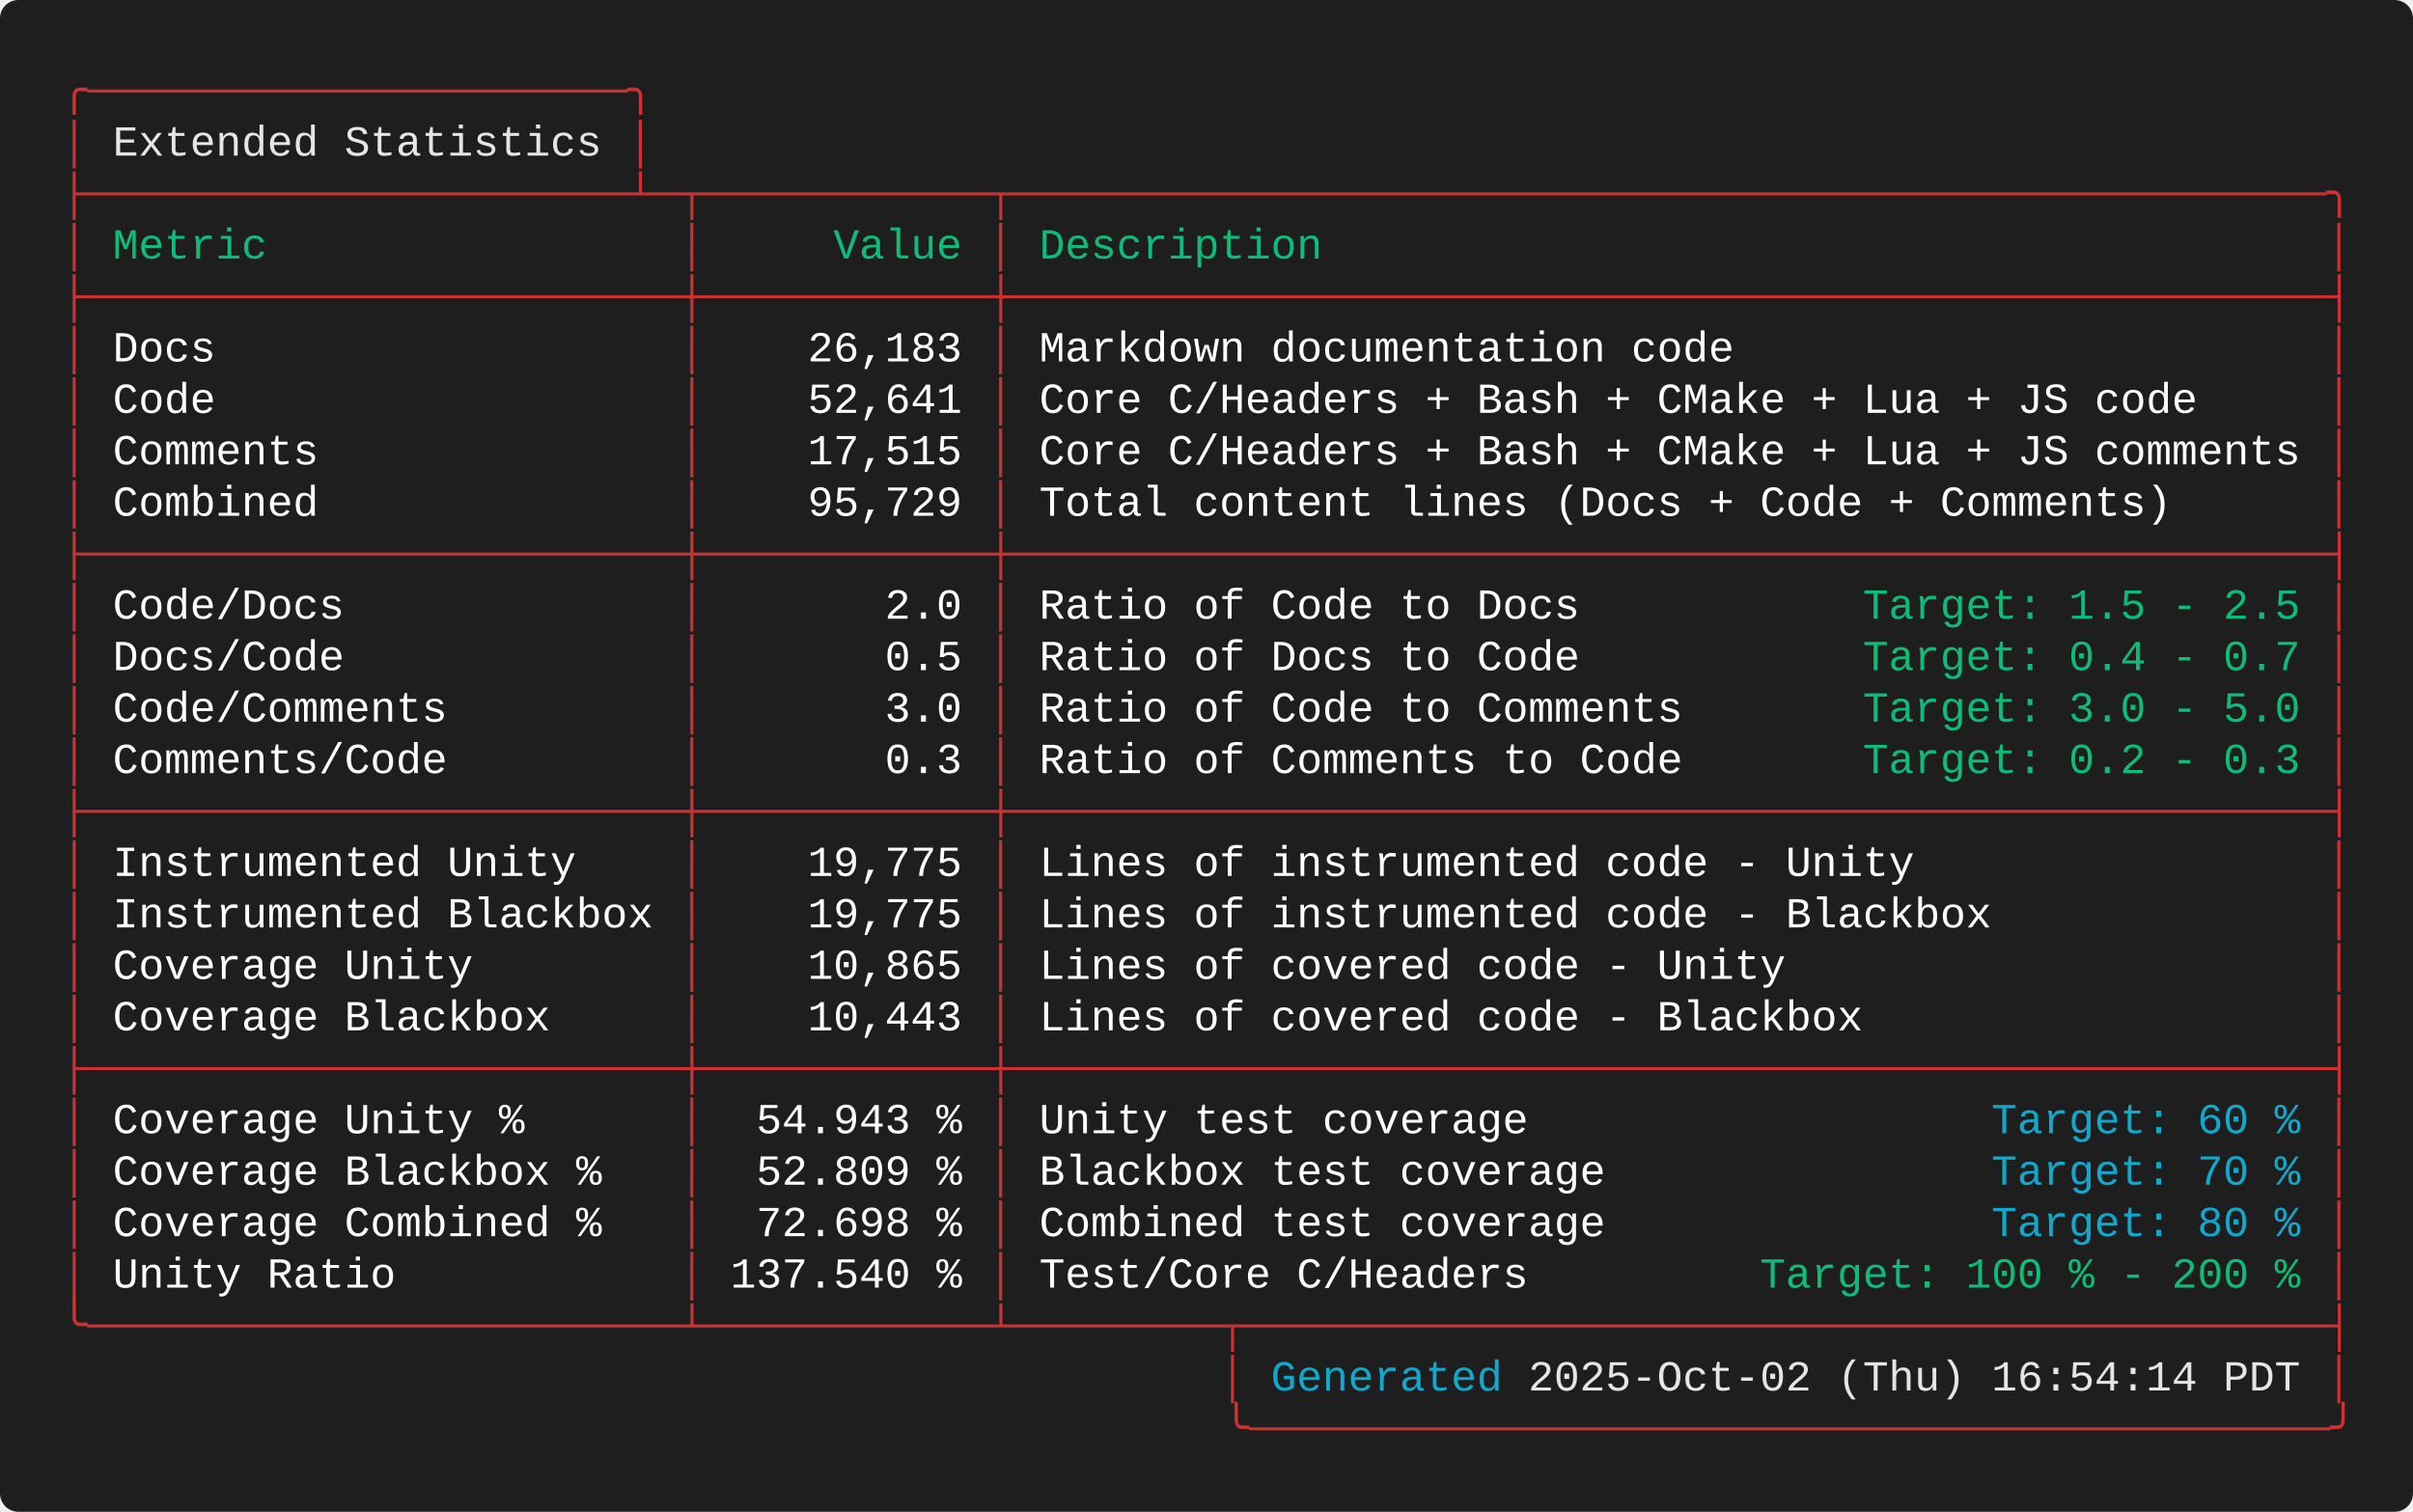
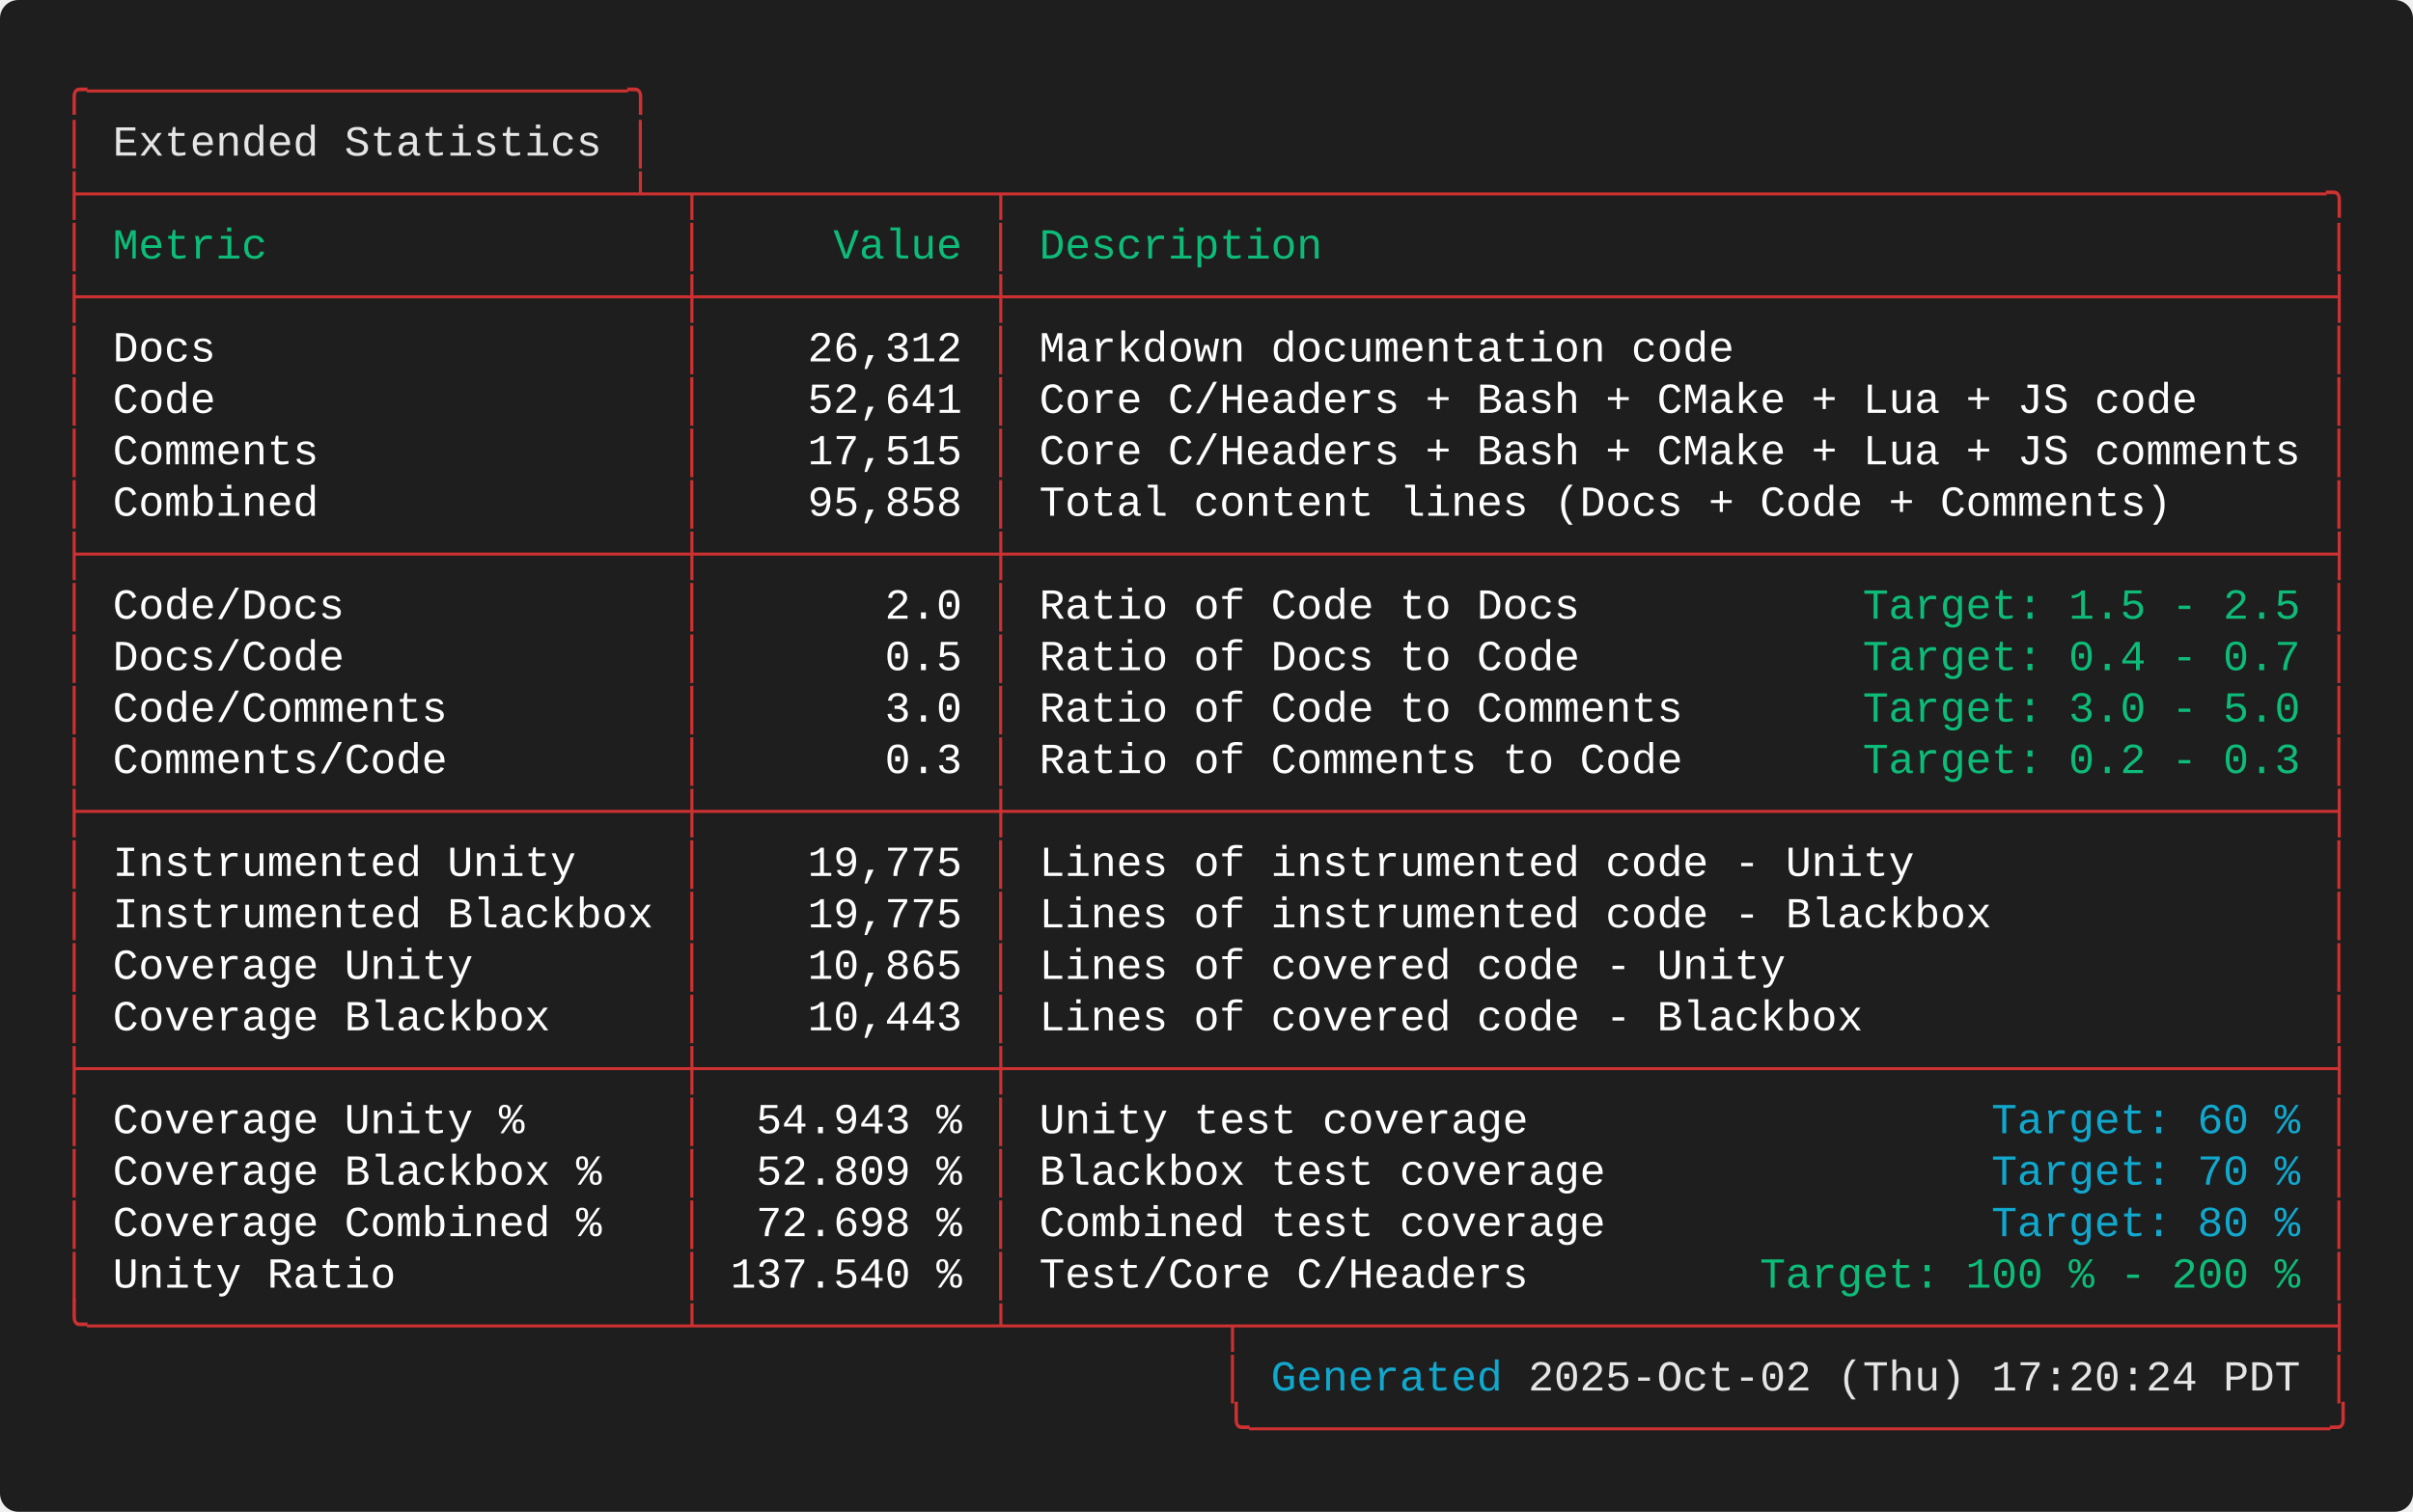
<svg xmlns="http://www.w3.org/2000/svg" width="787.60" height="493.60" viewBox="0 0 787.60 493.60">
  <defs>
    <style type="text/css">.terminal-text { font-family: 'Consolas', 'Consolas', 'Monaco', 'Courier New', monospace; }</style>
  </defs>
  <rect width="100%" height="100%" fill="#1e1e1e" rx="6" />
  <text x="20.00" y="34.00" font-size="14" class="terminal-text" xml:space="preserve" textLength="193.20" lengthAdjust="spacingAndGlyphs" fill="#cd3131">╭─────────────────────╮</text>
  <text x="20.00" y="50.80" font-size="14" class="terminal-text" xml:space="preserve" textLength="16.80" lengthAdjust="spacingAndGlyphs" fill="#cd3131">│ </text>
  <text x="36.80" y="50.80" font-size="14" class="terminal-text" xml:space="preserve" textLength="159.60" lengthAdjust="spacingAndGlyphs" fill="#e5e5e5">Extended Statistics</text>
  <text x="196.40" y="50.80" font-size="14" class="terminal-text" xml:space="preserve" textLength="8.40" lengthAdjust="spacingAndGlyphs" fill="#ffffff"> </text>
  <text x="204.80" y="50.80" font-size="14" class="terminal-text" xml:space="preserve" textLength="8.40" lengthAdjust="spacingAndGlyphs" fill="#cd3131">│</text>
  <text x="20.00" y="67.60" font-size="14" class="terminal-text" xml:space="preserve" textLength="747.60" lengthAdjust="spacingAndGlyphs" fill="#cd3131">├─────────────────────┴─┬───────────┬───────────────────────────────────────────────────╮</text>
  <text x="20.00" y="84.40" font-size="14" class="terminal-text" xml:space="preserve" textLength="8.40" lengthAdjust="spacingAndGlyphs" fill="#cd3131">│</text>
  <text x="28.40" y="84.40" font-size="14" class="terminal-text" xml:space="preserve" textLength="193.20" lengthAdjust="spacingAndGlyphs" fill="#0dbc79"> Metric                </text>
  <text x="221.60" y="84.40" font-size="14" class="terminal-text" xml:space="preserve" textLength="8.40" lengthAdjust="spacingAndGlyphs" fill="#cd3131">│</text>
  <text x="230.00" y="84.40" font-size="14" class="terminal-text" xml:space="preserve" textLength="92.40" lengthAdjust="spacingAndGlyphs" fill="#0dbc79">     Value </text>
  <text x="322.40" y="84.40" font-size="14" class="terminal-text" xml:space="preserve" textLength="8.40" lengthAdjust="spacingAndGlyphs" fill="#cd3131">│</text>
  <text x="330.80" y="84.40" font-size="14" class="terminal-text" xml:space="preserve" textLength="428.40" lengthAdjust="spacingAndGlyphs" fill="#0dbc79"> Description                                       </text>
  <text x="759.20" y="84.40" font-size="14" class="terminal-text" xml:space="preserve" textLength="8.40" lengthAdjust="spacingAndGlyphs" fill="#cd3131">│</text>
  <text x="20.00" y="101.20" font-size="14" class="terminal-text" xml:space="preserve" textLength="747.60" lengthAdjust="spacingAndGlyphs" fill="#cd3131">├───────────────────────┼───────────┼───────────────────────────────────────────────────┤</text>
  <text x="20.00" y="118.00" font-size="14" class="terminal-text" xml:space="preserve" textLength="8.40" lengthAdjust="spacingAndGlyphs" fill="#cd3131">│</text>
  <text x="28.40" y="118.00" font-size="14" class="terminal-text" xml:space="preserve" textLength="193.20" lengthAdjust="spacingAndGlyphs" fill="#ffffff"> Docs                  </text>
  <text x="221.60" y="118.00" font-size="14" class="terminal-text" xml:space="preserve" textLength="8.40" lengthAdjust="spacingAndGlyphs" fill="#cd3131">│</text>
-   <text x="230.00" y="118.00" font-size="14" class="terminal-text" xml:space="preserve" textLength="92.40" lengthAdjust="spacingAndGlyphs" fill="#ffffff">    26,183 </text>
+   <text x="230.00" y="118.00" font-size="14" class="terminal-text" xml:space="preserve" textLength="92.40" lengthAdjust="spacingAndGlyphs" fill="#ffffff">    26,312 </text>
  <text x="322.40" y="118.00" font-size="14" class="terminal-text" xml:space="preserve" textLength="8.40" lengthAdjust="spacingAndGlyphs" fill="#cd3131">│</text>
  <text x="330.80" y="118.00" font-size="14" class="terminal-text" xml:space="preserve" textLength="428.40" lengthAdjust="spacingAndGlyphs" fill="#ffffff"> Markdown documentation code                       </text>
  <text x="759.20" y="118.00" font-size="14" class="terminal-text" xml:space="preserve" textLength="8.40" lengthAdjust="spacingAndGlyphs" fill="#cd3131">│</text>
  <text x="20.00" y="134.80" font-size="14" class="terminal-text" xml:space="preserve" textLength="8.40" lengthAdjust="spacingAndGlyphs" fill="#cd3131">│</text>
  <text x="28.40" y="134.80" font-size="14" class="terminal-text" xml:space="preserve" textLength="193.20" lengthAdjust="spacingAndGlyphs" fill="#ffffff"> Code                  </text>
  <text x="221.60" y="134.80" font-size="14" class="terminal-text" xml:space="preserve" textLength="8.40" lengthAdjust="spacingAndGlyphs" fill="#cd3131">│</text>
  <text x="230.00" y="134.80" font-size="14" class="terminal-text" xml:space="preserve" textLength="92.40" lengthAdjust="spacingAndGlyphs" fill="#ffffff">    52,641 </text>
  <text x="322.40" y="134.80" font-size="14" class="terminal-text" xml:space="preserve" textLength="8.40" lengthAdjust="spacingAndGlyphs" fill="#cd3131">│</text>
  <text x="330.80" y="134.80" font-size="14" class="terminal-text" xml:space="preserve" textLength="428.40" lengthAdjust="spacingAndGlyphs" fill="#ffffff"> Core C/Headers + Bash + CMake + Lua + JS code     </text>
  <text x="759.20" y="134.80" font-size="14" class="terminal-text" xml:space="preserve" textLength="8.40" lengthAdjust="spacingAndGlyphs" fill="#cd3131">│</text>
  <text x="20.00" y="151.60" font-size="14" class="terminal-text" xml:space="preserve" textLength="8.40" lengthAdjust="spacingAndGlyphs" fill="#cd3131">│</text>
  <text x="28.40" y="151.60" font-size="14" class="terminal-text" xml:space="preserve" textLength="193.20" lengthAdjust="spacingAndGlyphs" fill="#ffffff"> Comments              </text>
  <text x="221.60" y="151.60" font-size="14" class="terminal-text" xml:space="preserve" textLength="8.40" lengthAdjust="spacingAndGlyphs" fill="#cd3131">│</text>
  <text x="230.00" y="151.60" font-size="14" class="terminal-text" xml:space="preserve" textLength="92.40" lengthAdjust="spacingAndGlyphs" fill="#ffffff">    17,515 </text>
  <text x="322.40" y="151.60" font-size="14" class="terminal-text" xml:space="preserve" textLength="8.40" lengthAdjust="spacingAndGlyphs" fill="#cd3131">│</text>
  <text x="330.80" y="151.60" font-size="14" class="terminal-text" xml:space="preserve" textLength="428.40" lengthAdjust="spacingAndGlyphs" fill="#ffffff"> Core C/Headers + Bash + CMake + Lua + JS comments </text>
  <text x="759.20" y="151.60" font-size="14" class="terminal-text" xml:space="preserve" textLength="8.40" lengthAdjust="spacingAndGlyphs" fill="#cd3131">│</text>
  <text x="20.00" y="168.40" font-size="14" class="terminal-text" xml:space="preserve" textLength="8.40" lengthAdjust="spacingAndGlyphs" fill="#cd3131">│</text>
  <text x="28.40" y="168.40" font-size="14" class="terminal-text" xml:space="preserve" textLength="193.20" lengthAdjust="spacingAndGlyphs" fill="#ffffff"> Combined              </text>
  <text x="221.60" y="168.40" font-size="14" class="terminal-text" xml:space="preserve" textLength="8.40" lengthAdjust="spacingAndGlyphs" fill="#cd3131">│</text>
-   <text x="230.00" y="168.40" font-size="14" class="terminal-text" xml:space="preserve" textLength="92.40" lengthAdjust="spacingAndGlyphs" fill="#ffffff">    95,729 </text>
+   <text x="230.00" y="168.40" font-size="14" class="terminal-text" xml:space="preserve" textLength="92.40" lengthAdjust="spacingAndGlyphs" fill="#ffffff">    95,858 </text>
  <text x="322.40" y="168.40" font-size="14" class="terminal-text" xml:space="preserve" textLength="8.40" lengthAdjust="spacingAndGlyphs" fill="#cd3131">│</text>
  <text x="330.80" y="168.40" font-size="14" class="terminal-text" xml:space="preserve" textLength="428.40" lengthAdjust="spacingAndGlyphs" fill="#ffffff"> Total content lines (Docs + Code + Comments)      </text>
  <text x="759.20" y="168.40" font-size="14" class="terminal-text" xml:space="preserve" textLength="8.40" lengthAdjust="spacingAndGlyphs" fill="#cd3131">│</text>
  <text x="20.00" y="185.20" font-size="14" class="terminal-text" xml:space="preserve" textLength="747.60" lengthAdjust="spacingAndGlyphs" fill="#cd3131">├───────────────────────┼───────────┼───────────────────────────────────────────────────┤</text>
  <text x="20.00" y="202.00" font-size="14" class="terminal-text" xml:space="preserve" textLength="8.40" lengthAdjust="spacingAndGlyphs" fill="#cd3131">│</text>
  <text x="28.40" y="202.00" font-size="14" class="terminal-text" xml:space="preserve" textLength="193.20" lengthAdjust="spacingAndGlyphs" fill="#ffffff"> Code/Docs             </text>
  <text x="221.60" y="202.00" font-size="14" class="terminal-text" xml:space="preserve" textLength="8.40" lengthAdjust="spacingAndGlyphs" fill="#cd3131">│</text>
  <text x="230.00" y="202.00" font-size="14" class="terminal-text" xml:space="preserve" textLength="92.40" lengthAdjust="spacingAndGlyphs" fill="#ffffff">       2.0 </text>
  <text x="322.40" y="202.00" font-size="14" class="terminal-text" xml:space="preserve" textLength="8.40" lengthAdjust="spacingAndGlyphs" fill="#cd3131">│</text>
  <text x="330.80" y="202.00" font-size="14" class="terminal-text" xml:space="preserve" textLength="277.20" lengthAdjust="spacingAndGlyphs" fill="#ffffff"> Ratio of Code to Docs           </text>
  <text x="608.00" y="202.00" font-size="14" class="terminal-text" xml:space="preserve" textLength="142.80" lengthAdjust="spacingAndGlyphs" fill="#0dbc79">Target: 1.5 - 2.5</text>
  <text x="750.80" y="202.00" font-size="14" class="terminal-text" xml:space="preserve" textLength="8.40" lengthAdjust="spacingAndGlyphs" fill="#ffffff"> </text>
  <text x="759.20" y="202.00" font-size="14" class="terminal-text" xml:space="preserve" textLength="8.40" lengthAdjust="spacingAndGlyphs" fill="#cd3131">│</text>
  <text x="20.00" y="218.80" font-size="14" class="terminal-text" xml:space="preserve" textLength="8.40" lengthAdjust="spacingAndGlyphs" fill="#cd3131">│</text>
  <text x="28.40" y="218.80" font-size="14" class="terminal-text" xml:space="preserve" textLength="193.20" lengthAdjust="spacingAndGlyphs" fill="#ffffff"> Docs/Code             </text>
  <text x="221.60" y="218.80" font-size="14" class="terminal-text" xml:space="preserve" textLength="8.40" lengthAdjust="spacingAndGlyphs" fill="#cd3131">│</text>
  <text x="230.00" y="218.80" font-size="14" class="terminal-text" xml:space="preserve" textLength="92.40" lengthAdjust="spacingAndGlyphs" fill="#ffffff">       0.5 </text>
  <text x="322.40" y="218.80" font-size="14" class="terminal-text" xml:space="preserve" textLength="8.40" lengthAdjust="spacingAndGlyphs" fill="#cd3131">│</text>
  <text x="330.80" y="218.80" font-size="14" class="terminal-text" xml:space="preserve" textLength="277.20" lengthAdjust="spacingAndGlyphs" fill="#ffffff"> Ratio of Docs to Code           </text>
  <text x="608.00" y="218.80" font-size="14" class="terminal-text" xml:space="preserve" textLength="142.80" lengthAdjust="spacingAndGlyphs" fill="#0dbc79">Target: 0.4 - 0.7</text>
  <text x="750.80" y="218.80" font-size="14" class="terminal-text" xml:space="preserve" textLength="8.40" lengthAdjust="spacingAndGlyphs" fill="#ffffff"> </text>
  <text x="759.20" y="218.80" font-size="14" class="terminal-text" xml:space="preserve" textLength="8.40" lengthAdjust="spacingAndGlyphs" fill="#cd3131">│</text>
  <text x="20.00" y="235.60" font-size="14" class="terminal-text" xml:space="preserve" textLength="8.40" lengthAdjust="spacingAndGlyphs" fill="#cd3131">│</text>
  <text x="28.40" y="235.60" font-size="14" class="terminal-text" xml:space="preserve" textLength="193.20" lengthAdjust="spacingAndGlyphs" fill="#ffffff"> Code/Comments         </text>
  <text x="221.60" y="235.60" font-size="14" class="terminal-text" xml:space="preserve" textLength="8.40" lengthAdjust="spacingAndGlyphs" fill="#cd3131">│</text>
  <text x="230.00" y="235.60" font-size="14" class="terminal-text" xml:space="preserve" textLength="92.40" lengthAdjust="spacingAndGlyphs" fill="#ffffff">       3.0 </text>
  <text x="322.40" y="235.60" font-size="14" class="terminal-text" xml:space="preserve" textLength="8.40" lengthAdjust="spacingAndGlyphs" fill="#cd3131">│</text>
  <text x="330.80" y="235.60" font-size="14" class="terminal-text" xml:space="preserve" textLength="277.20" lengthAdjust="spacingAndGlyphs" fill="#ffffff"> Ratio of Code to Comments       </text>
  <text x="608.00" y="235.60" font-size="14" class="terminal-text" xml:space="preserve" textLength="142.80" lengthAdjust="spacingAndGlyphs" fill="#0dbc79">Target: 3.0 - 5.0</text>
  <text x="750.80" y="235.60" font-size="14" class="terminal-text" xml:space="preserve" textLength="8.40" lengthAdjust="spacingAndGlyphs" fill="#ffffff"> </text>
  <text x="759.20" y="235.60" font-size="14" class="terminal-text" xml:space="preserve" textLength="8.40" lengthAdjust="spacingAndGlyphs" fill="#cd3131">│</text>
  <text x="20.00" y="252.40" font-size="14" class="terminal-text" xml:space="preserve" textLength="8.40" lengthAdjust="spacingAndGlyphs" fill="#cd3131">│</text>
  <text x="28.40" y="252.40" font-size="14" class="terminal-text" xml:space="preserve" textLength="193.20" lengthAdjust="spacingAndGlyphs" fill="#ffffff"> Comments/Code         </text>
  <text x="221.60" y="252.40" font-size="14" class="terminal-text" xml:space="preserve" textLength="8.40" lengthAdjust="spacingAndGlyphs" fill="#cd3131">│</text>
  <text x="230.00" y="252.40" font-size="14" class="terminal-text" xml:space="preserve" textLength="92.40" lengthAdjust="spacingAndGlyphs" fill="#ffffff">       0.3 </text>
  <text x="322.40" y="252.40" font-size="14" class="terminal-text" xml:space="preserve" textLength="8.40" lengthAdjust="spacingAndGlyphs" fill="#cd3131">│</text>
  <text x="330.80" y="252.40" font-size="14" class="terminal-text" xml:space="preserve" textLength="277.20" lengthAdjust="spacingAndGlyphs" fill="#ffffff"> Ratio of Comments to Code       </text>
  <text x="608.00" y="252.40" font-size="14" class="terminal-text" xml:space="preserve" textLength="142.80" lengthAdjust="spacingAndGlyphs" fill="#0dbc79">Target: 0.2 - 0.3</text>
  <text x="750.80" y="252.40" font-size="14" class="terminal-text" xml:space="preserve" textLength="8.40" lengthAdjust="spacingAndGlyphs" fill="#ffffff"> </text>
  <text x="759.20" y="252.40" font-size="14" class="terminal-text" xml:space="preserve" textLength="8.40" lengthAdjust="spacingAndGlyphs" fill="#cd3131">│</text>
  <text x="20.00" y="269.20" font-size="14" class="terminal-text" xml:space="preserve" textLength="747.60" lengthAdjust="spacingAndGlyphs" fill="#cd3131">├───────────────────────┼───────────┼───────────────────────────────────────────────────┤</text>
  <text x="20.00" y="286.00" font-size="14" class="terminal-text" xml:space="preserve" textLength="8.40" lengthAdjust="spacingAndGlyphs" fill="#cd3131">│</text>
  <text x="28.40" y="286.00" font-size="14" class="terminal-text" xml:space="preserve" textLength="193.20" lengthAdjust="spacingAndGlyphs" fill="#ffffff"> Instrumented Unity    </text>
  <text x="221.60" y="286.00" font-size="14" class="terminal-text" xml:space="preserve" textLength="8.40" lengthAdjust="spacingAndGlyphs" fill="#cd3131">│</text>
  <text x="230.00" y="286.00" font-size="14" class="terminal-text" xml:space="preserve" textLength="92.40" lengthAdjust="spacingAndGlyphs" fill="#ffffff">    19,775 </text>
  <text x="322.40" y="286.00" font-size="14" class="terminal-text" xml:space="preserve" textLength="8.40" lengthAdjust="spacingAndGlyphs" fill="#cd3131">│</text>
  <text x="330.80" y="286.00" font-size="14" class="terminal-text" xml:space="preserve" textLength="428.40" lengthAdjust="spacingAndGlyphs" fill="#ffffff"> Lines of instrumented code - Unity                </text>
  <text x="759.20" y="286.00" font-size="14" class="terminal-text" xml:space="preserve" textLength="8.40" lengthAdjust="spacingAndGlyphs" fill="#cd3131">│</text>
  <text x="20.00" y="302.80" font-size="14" class="terminal-text" xml:space="preserve" textLength="8.40" lengthAdjust="spacingAndGlyphs" fill="#cd3131">│</text>
  <text x="28.40" y="302.80" font-size="14" class="terminal-text" xml:space="preserve" textLength="193.20" lengthAdjust="spacingAndGlyphs" fill="#ffffff"> Instrumented Blackbox </text>
  <text x="221.60" y="302.80" font-size="14" class="terminal-text" xml:space="preserve" textLength="8.40" lengthAdjust="spacingAndGlyphs" fill="#cd3131">│</text>
  <text x="230.00" y="302.80" font-size="14" class="terminal-text" xml:space="preserve" textLength="92.40" lengthAdjust="spacingAndGlyphs" fill="#ffffff">    19,775 </text>
  <text x="322.40" y="302.80" font-size="14" class="terminal-text" xml:space="preserve" textLength="8.40" lengthAdjust="spacingAndGlyphs" fill="#cd3131">│</text>
  <text x="330.80" y="302.80" font-size="14" class="terminal-text" xml:space="preserve" textLength="428.40" lengthAdjust="spacingAndGlyphs" fill="#ffffff"> Lines of instrumented code - Blackbox             </text>
  <text x="759.20" y="302.80" font-size="14" class="terminal-text" xml:space="preserve" textLength="8.40" lengthAdjust="spacingAndGlyphs" fill="#cd3131">│</text>
  <text x="20.00" y="319.60" font-size="14" class="terminal-text" xml:space="preserve" textLength="8.40" lengthAdjust="spacingAndGlyphs" fill="#cd3131">│</text>
  <text x="28.40" y="319.60" font-size="14" class="terminal-text" xml:space="preserve" textLength="193.20" lengthAdjust="spacingAndGlyphs" fill="#ffffff"> Coverage Unity        </text>
  <text x="221.60" y="319.60" font-size="14" class="terminal-text" xml:space="preserve" textLength="8.40" lengthAdjust="spacingAndGlyphs" fill="#cd3131">│</text>
  <text x="230.00" y="319.60" font-size="14" class="terminal-text" xml:space="preserve" textLength="92.40" lengthAdjust="spacingAndGlyphs" fill="#ffffff">    10,865 </text>
  <text x="322.40" y="319.60" font-size="14" class="terminal-text" xml:space="preserve" textLength="8.40" lengthAdjust="spacingAndGlyphs" fill="#cd3131">│</text>
  <text x="330.80" y="319.60" font-size="14" class="terminal-text" xml:space="preserve" textLength="428.40" lengthAdjust="spacingAndGlyphs" fill="#ffffff"> Lines of covered code - Unity                     </text>
  <text x="759.20" y="319.60" font-size="14" class="terminal-text" xml:space="preserve" textLength="8.40" lengthAdjust="spacingAndGlyphs" fill="#cd3131">│</text>
  <text x="20.00" y="336.40" font-size="14" class="terminal-text" xml:space="preserve" textLength="8.40" lengthAdjust="spacingAndGlyphs" fill="#cd3131">│</text>
  <text x="28.40" y="336.40" font-size="14" class="terminal-text" xml:space="preserve" textLength="193.20" lengthAdjust="spacingAndGlyphs" fill="#ffffff"> Coverage Blackbox     </text>
  <text x="221.60" y="336.40" font-size="14" class="terminal-text" xml:space="preserve" textLength="8.40" lengthAdjust="spacingAndGlyphs" fill="#cd3131">│</text>
  <text x="230.00" y="336.40" font-size="14" class="terminal-text" xml:space="preserve" textLength="92.40" lengthAdjust="spacingAndGlyphs" fill="#ffffff">    10,443 </text>
  <text x="322.40" y="336.40" font-size="14" class="terminal-text" xml:space="preserve" textLength="8.40" lengthAdjust="spacingAndGlyphs" fill="#cd3131">│</text>
  <text x="330.80" y="336.40" font-size="14" class="terminal-text" xml:space="preserve" textLength="428.40" lengthAdjust="spacingAndGlyphs" fill="#ffffff"> Lines of covered code - Blackbox                  </text>
  <text x="759.20" y="336.40" font-size="14" class="terminal-text" xml:space="preserve" textLength="8.40" lengthAdjust="spacingAndGlyphs" fill="#cd3131">│</text>
  <text x="20.00" y="353.20" font-size="14" class="terminal-text" xml:space="preserve" textLength="747.60" lengthAdjust="spacingAndGlyphs" fill="#cd3131">├───────────────────────┼───────────┼───────────────────────────────────────────────────┤</text>
  <text x="20.00" y="370.00" font-size="14" class="terminal-text" xml:space="preserve" textLength="8.40" lengthAdjust="spacingAndGlyphs" fill="#cd3131">│</text>
  <text x="28.40" y="370.00" font-size="14" class="terminal-text" xml:space="preserve" textLength="193.20" lengthAdjust="spacingAndGlyphs" fill="#ffffff"> Coverage Unity %      </text>
  <text x="221.60" y="370.00" font-size="14" class="terminal-text" xml:space="preserve" textLength="8.40" lengthAdjust="spacingAndGlyphs" fill="#cd3131">│</text>
  <text x="230.00" y="370.00" font-size="14" class="terminal-text" xml:space="preserve" textLength="92.40" lengthAdjust="spacingAndGlyphs" fill="#ffffff">  54.943 % </text>
  <text x="322.40" y="370.00" font-size="14" class="terminal-text" xml:space="preserve" textLength="8.40" lengthAdjust="spacingAndGlyphs" fill="#cd3131">│</text>
  <text x="330.80" y="370.00" font-size="14" class="terminal-text" xml:space="preserve" textLength="319.20" lengthAdjust="spacingAndGlyphs" fill="#ffffff"> Unity test coverage                  </text>
  <text x="650.00" y="370.00" font-size="14" class="terminal-text" xml:space="preserve" textLength="100.80" lengthAdjust="spacingAndGlyphs" fill="#11a8cd">Target: 60 %</text>
  <text x="750.80" y="370.00" font-size="14" class="terminal-text" xml:space="preserve" textLength="8.40" lengthAdjust="spacingAndGlyphs" fill="#ffffff"> </text>
  <text x="759.20" y="370.00" font-size="14" class="terminal-text" xml:space="preserve" textLength="8.40" lengthAdjust="spacingAndGlyphs" fill="#cd3131">│</text>
  <text x="20.00" y="386.80" font-size="14" class="terminal-text" xml:space="preserve" textLength="8.40" lengthAdjust="spacingAndGlyphs" fill="#cd3131">│</text>
  <text x="28.40" y="386.80" font-size="14" class="terminal-text" xml:space="preserve" textLength="193.20" lengthAdjust="spacingAndGlyphs" fill="#ffffff"> Coverage Blackbox %   </text>
  <text x="221.60" y="386.80" font-size="14" class="terminal-text" xml:space="preserve" textLength="8.40" lengthAdjust="spacingAndGlyphs" fill="#cd3131">│</text>
  <text x="230.00" y="386.80" font-size="14" class="terminal-text" xml:space="preserve" textLength="92.40" lengthAdjust="spacingAndGlyphs" fill="#ffffff">  52.809 % </text>
  <text x="322.40" y="386.80" font-size="14" class="terminal-text" xml:space="preserve" textLength="8.40" lengthAdjust="spacingAndGlyphs" fill="#cd3131">│</text>
  <text x="330.80" y="386.80" font-size="14" class="terminal-text" xml:space="preserve" textLength="319.20" lengthAdjust="spacingAndGlyphs" fill="#ffffff"> Blackbox test coverage               </text>
  <text x="650.00" y="386.80" font-size="14" class="terminal-text" xml:space="preserve" textLength="100.80" lengthAdjust="spacingAndGlyphs" fill="#11a8cd">Target: 70 %</text>
  <text x="750.80" y="386.80" font-size="14" class="terminal-text" xml:space="preserve" textLength="8.40" lengthAdjust="spacingAndGlyphs" fill="#ffffff"> </text>
  <text x="759.20" y="386.80" font-size="14" class="terminal-text" xml:space="preserve" textLength="8.40" lengthAdjust="spacingAndGlyphs" fill="#cd3131">│</text>
  <text x="20.00" y="403.60" font-size="14" class="terminal-text" xml:space="preserve" textLength="8.40" lengthAdjust="spacingAndGlyphs" fill="#cd3131">│</text>
  <text x="28.40" y="403.60" font-size="14" class="terminal-text" xml:space="preserve" textLength="193.20" lengthAdjust="spacingAndGlyphs" fill="#ffffff"> Coverage Combined %   </text>
  <text x="221.60" y="403.60" font-size="14" class="terminal-text" xml:space="preserve" textLength="8.40" lengthAdjust="spacingAndGlyphs" fill="#cd3131">│</text>
  <text x="230.00" y="403.60" font-size="14" class="terminal-text" xml:space="preserve" textLength="92.40" lengthAdjust="spacingAndGlyphs" fill="#ffffff">  72.698 % </text>
  <text x="322.40" y="403.60" font-size="14" class="terminal-text" xml:space="preserve" textLength="8.40" lengthAdjust="spacingAndGlyphs" fill="#cd3131">│</text>
  <text x="330.80" y="403.60" font-size="14" class="terminal-text" xml:space="preserve" textLength="319.20" lengthAdjust="spacingAndGlyphs" fill="#ffffff"> Combined test coverage               </text>
  <text x="650.00" y="403.60" font-size="14" class="terminal-text" xml:space="preserve" textLength="100.80" lengthAdjust="spacingAndGlyphs" fill="#11a8cd">Target: 80 %</text>
  <text x="750.80" y="403.60" font-size="14" class="terminal-text" xml:space="preserve" textLength="8.40" lengthAdjust="spacingAndGlyphs" fill="#ffffff"> </text>
  <text x="759.20" y="403.60" font-size="14" class="terminal-text" xml:space="preserve" textLength="8.40" lengthAdjust="spacingAndGlyphs" fill="#cd3131">│</text>
  <text x="20.00" y="420.40" font-size="14" class="terminal-text" xml:space="preserve" textLength="8.40" lengthAdjust="spacingAndGlyphs" fill="#cd3131">│</text>
  <text x="28.40" y="420.40" font-size="14" class="terminal-text" xml:space="preserve" textLength="193.20" lengthAdjust="spacingAndGlyphs" fill="#ffffff"> Unity Ratio           </text>
  <text x="221.60" y="420.40" font-size="14" class="terminal-text" xml:space="preserve" textLength="8.40" lengthAdjust="spacingAndGlyphs" fill="#cd3131">│</text>
  <text x="230.00" y="420.40" font-size="14" class="terminal-text" xml:space="preserve" textLength="92.40" lengthAdjust="spacingAndGlyphs" fill="#ffffff"> 137.540 % </text>
  <text x="322.40" y="420.40" font-size="14" class="terminal-text" xml:space="preserve" textLength="8.40" lengthAdjust="spacingAndGlyphs" fill="#cd3131">│</text>
  <text x="330.80" y="420.40" font-size="14" class="terminal-text" xml:space="preserve" textLength="243.60" lengthAdjust="spacingAndGlyphs" fill="#ffffff"> Test/Core C/Headers         </text>
  <text x="574.40" y="420.40" font-size="14" class="terminal-text" xml:space="preserve" textLength="176.40" lengthAdjust="spacingAndGlyphs" fill="#0dbc79">Target: 100 % - 200 %</text>
  <text x="750.80" y="420.40" font-size="14" class="terminal-text" xml:space="preserve" textLength="8.40" lengthAdjust="spacingAndGlyphs" fill="#ffffff"> </text>
  <text x="759.20" y="420.40" font-size="14" class="terminal-text" xml:space="preserve" textLength="8.40" lengthAdjust="spacingAndGlyphs" fill="#cd3131">│</text>
  <text x="20.00" y="437.20" font-size="14" class="terminal-text" xml:space="preserve" textLength="747.60" lengthAdjust="spacingAndGlyphs" fill="#cd3131">╰───────────────────────┴───────────┴────────┬──────────────────────────────────────────┤</text>
  <text x="20.00" y="454.00" font-size="14" class="terminal-text" xml:space="preserve" textLength="394.80" lengthAdjust="spacingAndGlyphs" fill="#cd3131">                                             │ </text>
  <text x="414.80" y="454.00" font-size="14" class="terminal-text" xml:space="preserve" textLength="75.60" lengthAdjust="spacingAndGlyphs" fill="#11a8cd">Generated</text>
-   <text x="490.40" y="454.00" font-size="14" class="terminal-text" xml:space="preserve" textLength="260.40" lengthAdjust="spacingAndGlyphs" fill="#e5e5e5"> 2025-Oct-02 (Thu) 16:54:14 PDT</text>
+   <text x="490.40" y="454.00" font-size="14" class="terminal-text" xml:space="preserve" textLength="260.40" lengthAdjust="spacingAndGlyphs" fill="#e5e5e5"> 2025-Oct-02 (Thu) 17:20:24 PDT</text>
  <text x="750.80" y="454.00" font-size="14" class="terminal-text" xml:space="preserve" textLength="8.40" lengthAdjust="spacingAndGlyphs" fill="#ffffff"> </text>
  <text x="759.20" y="454.00" font-size="14" class="terminal-text" xml:space="preserve" textLength="8.40" lengthAdjust="spacingAndGlyphs" fill="#cd3131">│</text>
  <text x="20.00" y="470.80" font-size="14" class="terminal-text" xml:space="preserve" textLength="747.60" lengthAdjust="spacingAndGlyphs" fill="#cd3131">                                             ╰──────────────────────────────────────────╯</text>
</svg>
